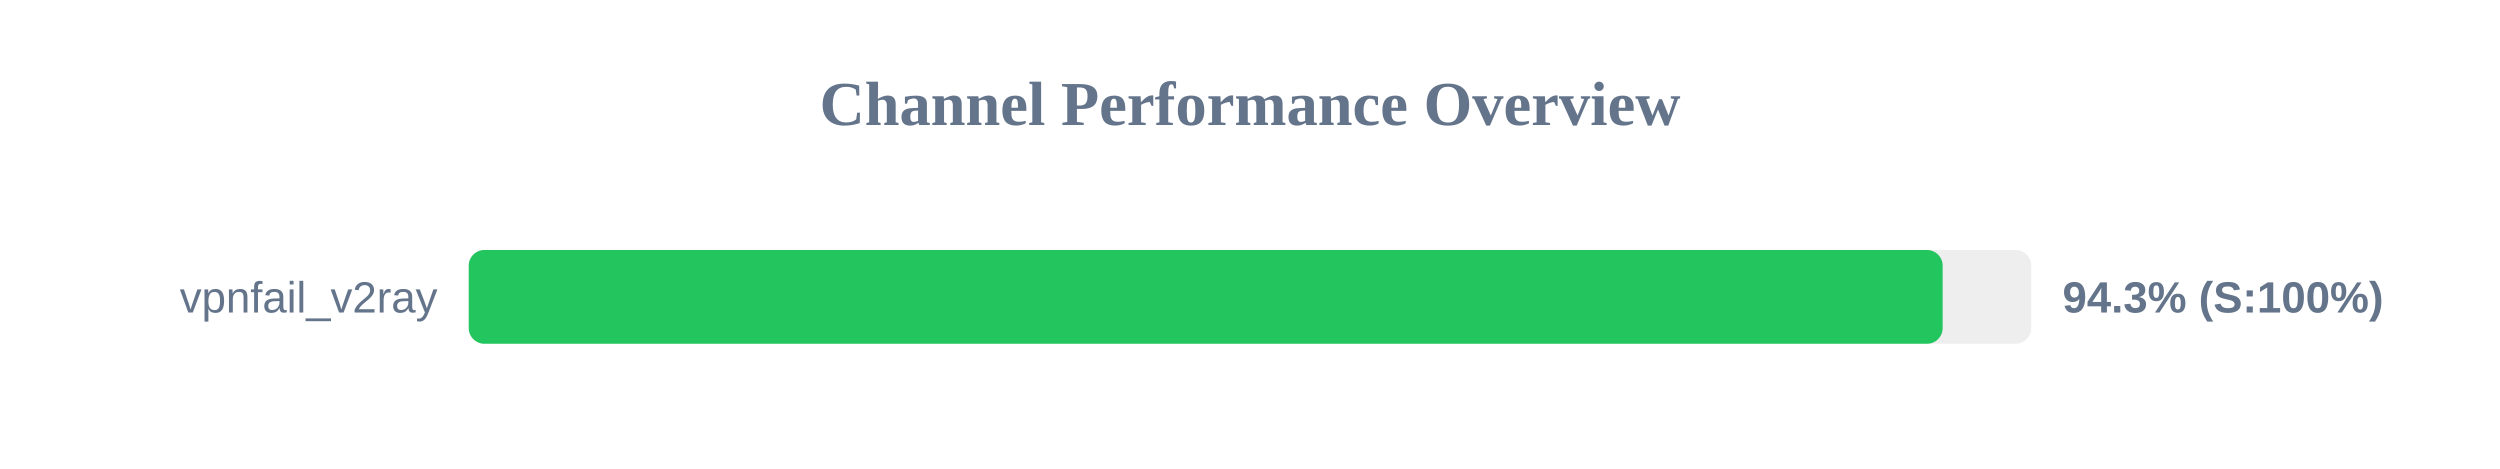
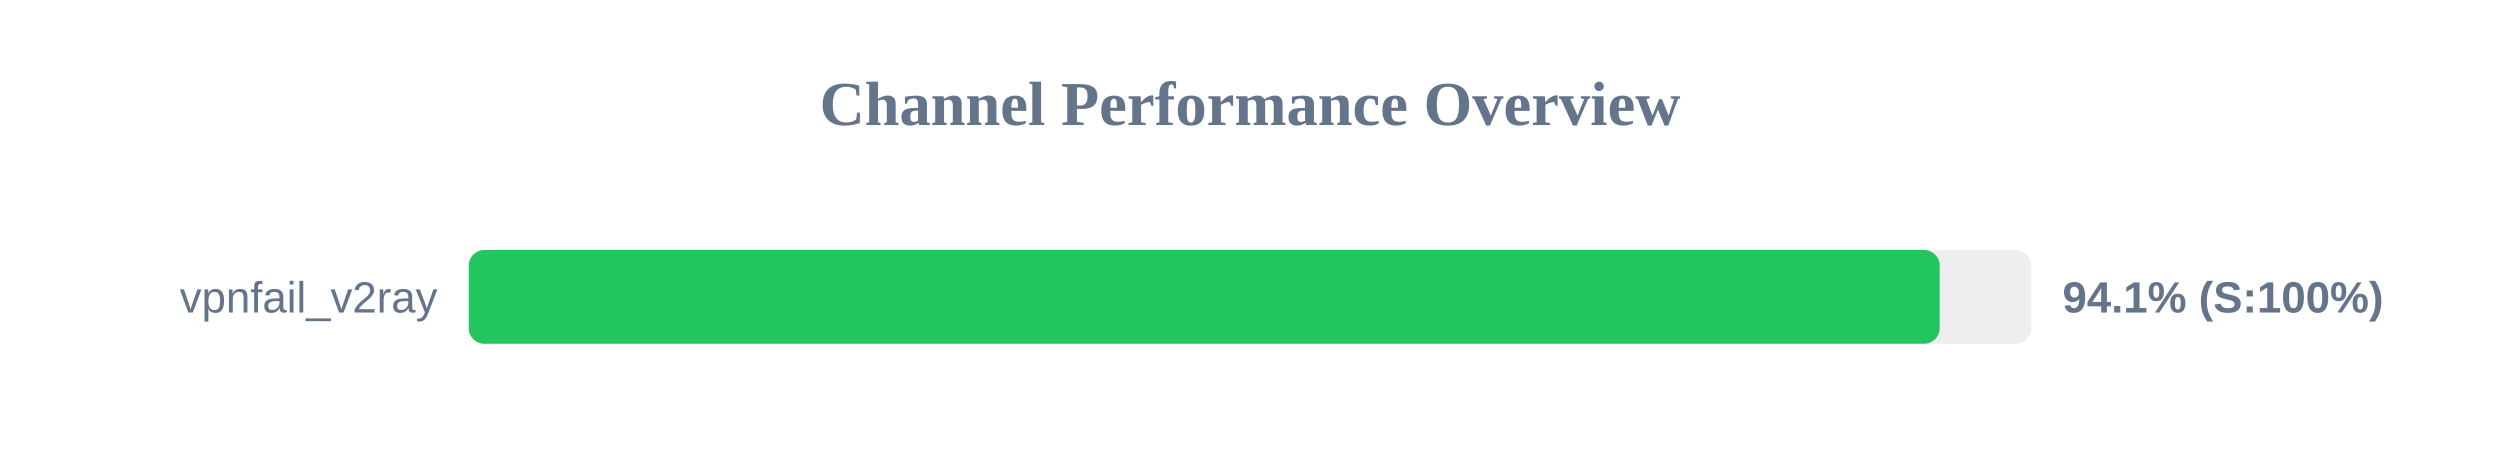
<svg xmlns="http://www.w3.org/2000/svg" width="800" height="150" version="1.1">
  <style>
        .row { font: 14px Arial; fill: #64748b; }
        .score { font: bold 14px Arial; fill: #64748b; }
    </style>
  <text x="400" y="40" text-anchor="middle" font-size="20px" font-weight="bold" fill="#64748b">Channel Performance Overview</text>
  <rect x="150" y="80" width="500" height="30" fill="#eee" rx="5" />
-   <rect x="150" y="80" width="471.65" height="30" fill="#22c55e" rx="5" />
+   <rect x="150" y="80" width="470.7" height="30" fill="#22c55e" rx="5" />
  <text x="140" y="100" text-anchor="end" class="row">vpnfail_v2ray</text>
-   <text x="660" y="100" text-anchor="start" class="score">94.3% (S:100%)</text>
+   <text x="660" y="100" text-anchor="start" class="score">94.1% (S:100%)</text>
</svg>
